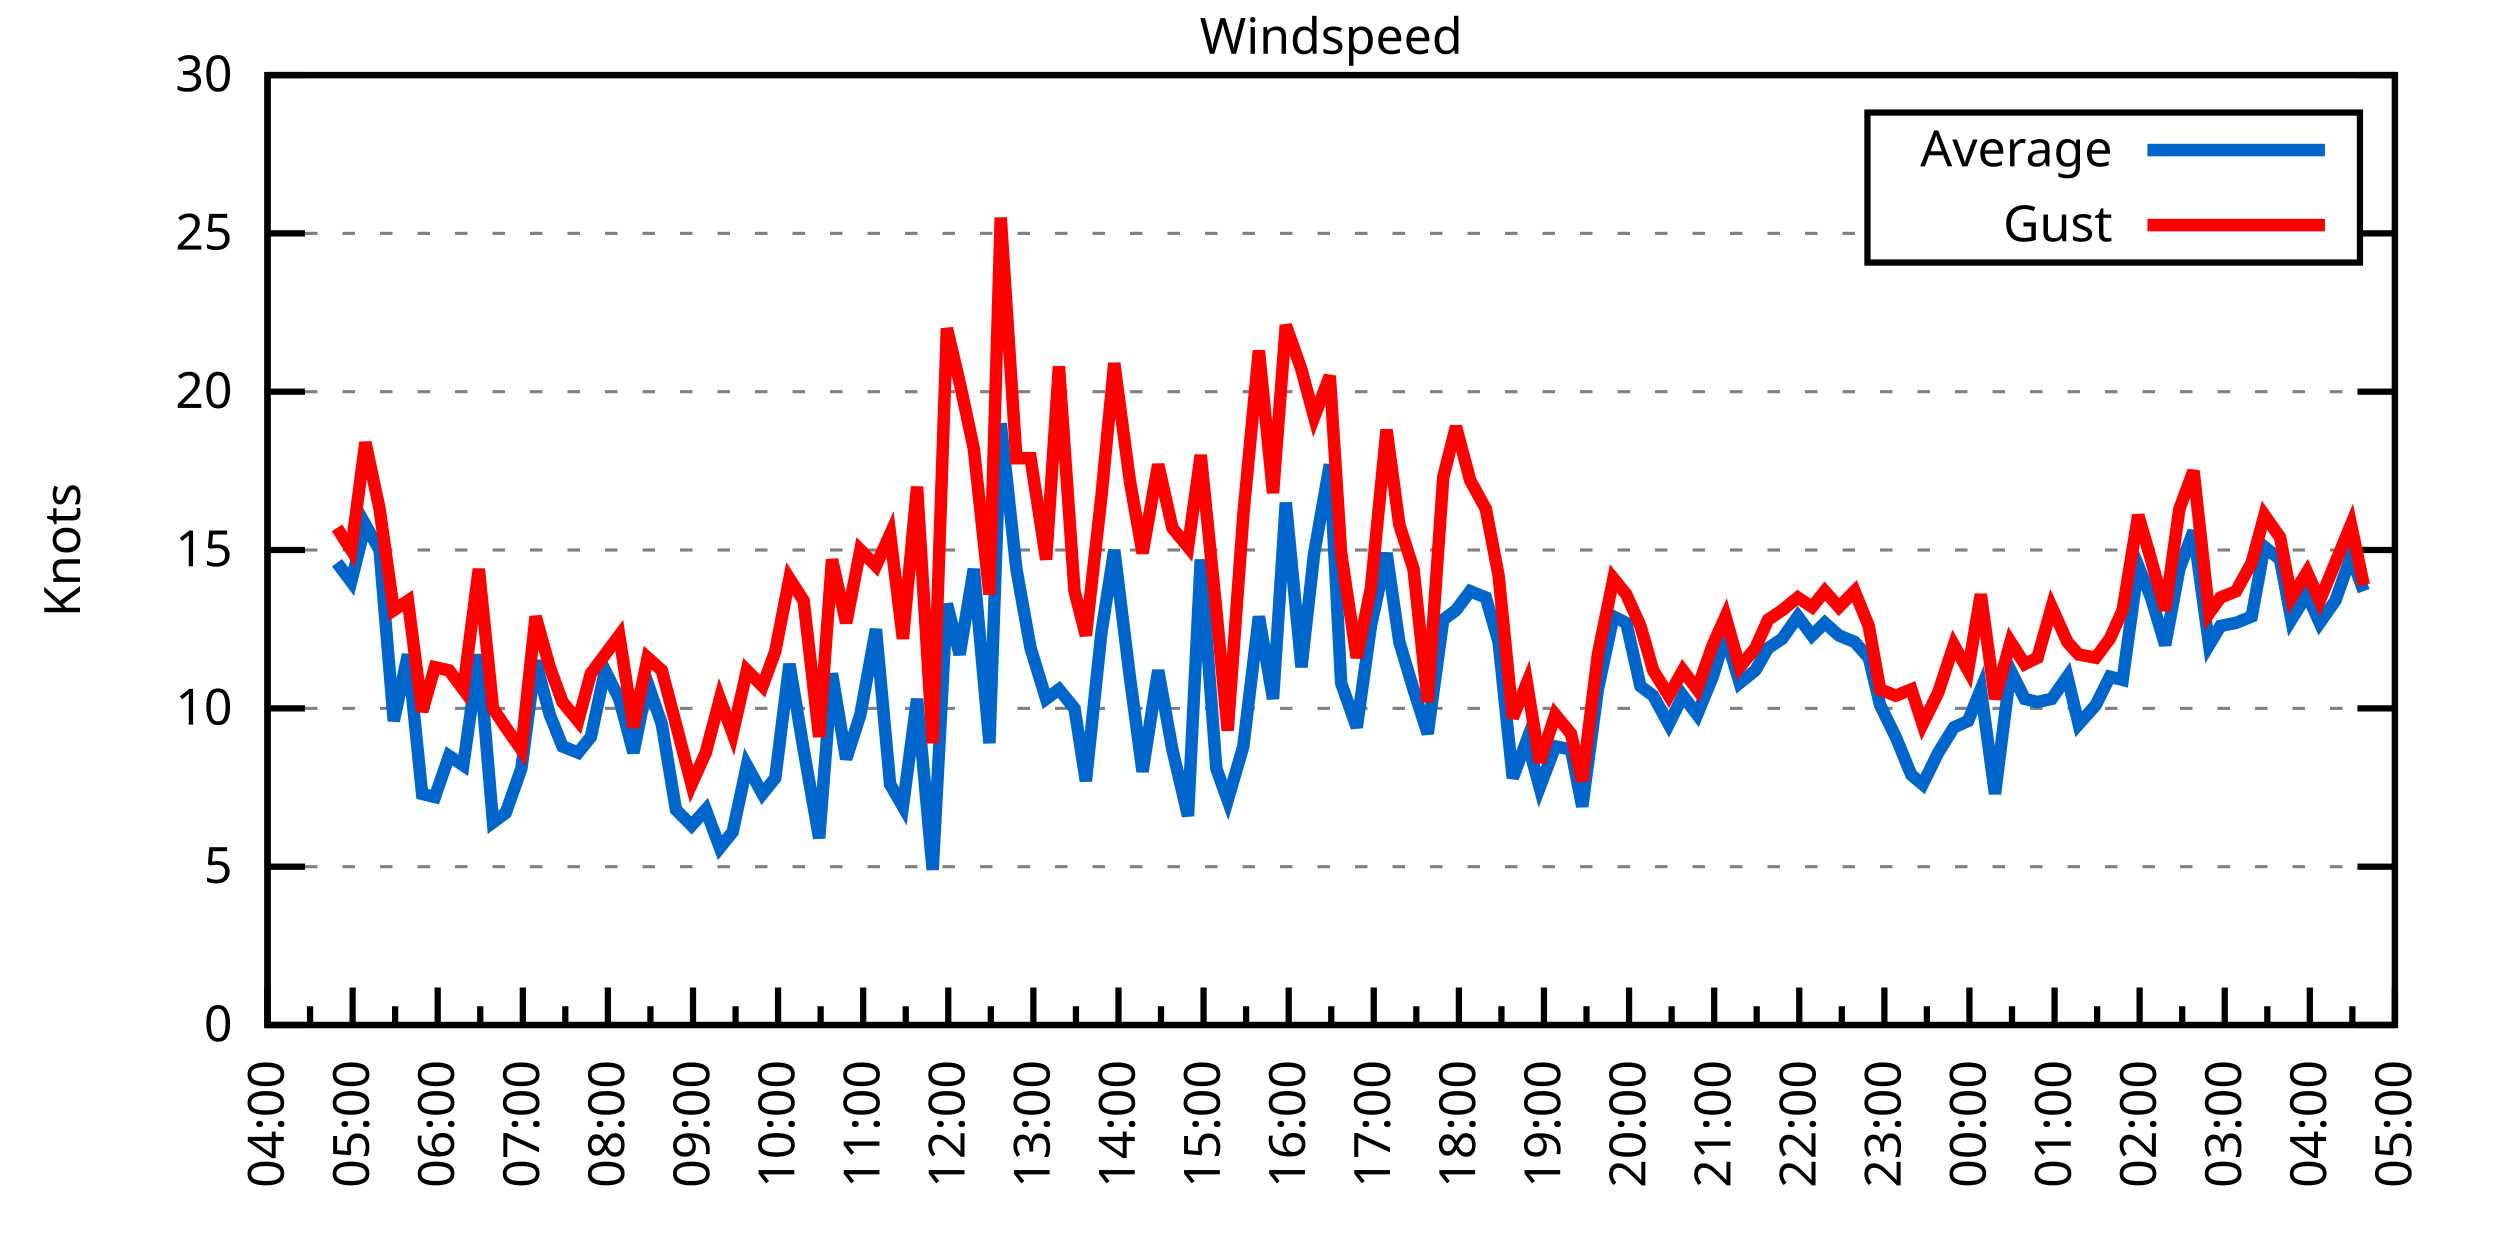
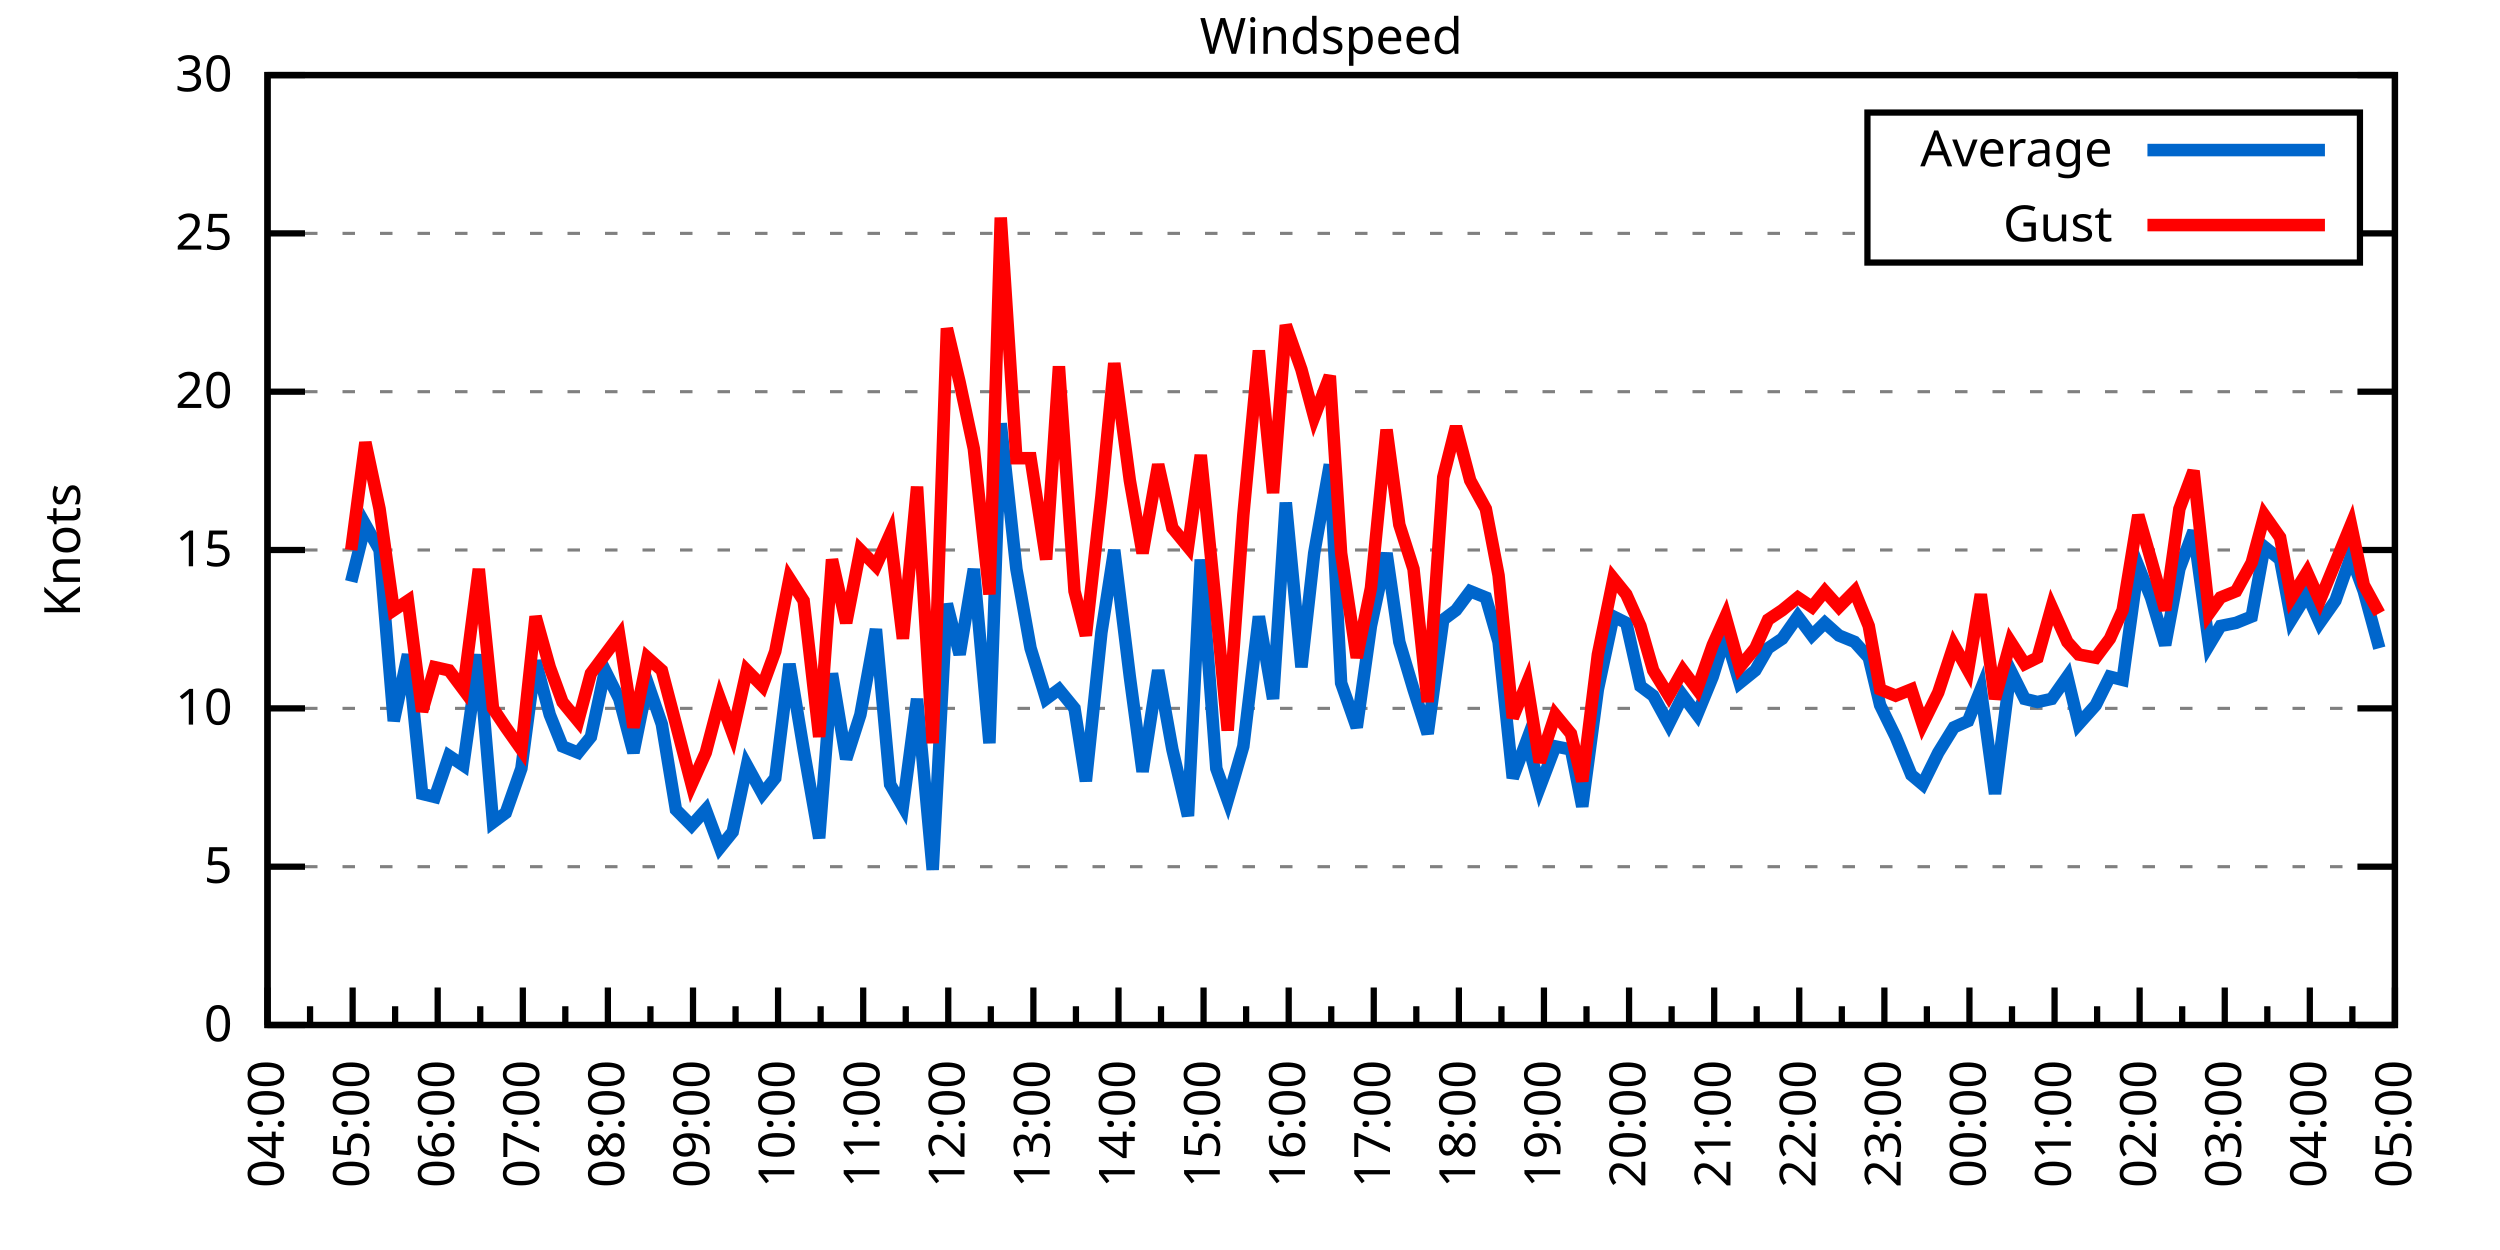
<svg xmlns="http://www.w3.org/2000/svg" xmlns:xlink="http://www.w3.org/1999/xlink" width="400" height="200" viewBox="0 0 400 200">
  <g id="gnuplot_canvas">
    <rect x="0" y="0" width="400" height="200" fill="none" />
    <defs>
      <circle id="gpDot" r="0.5" stroke-width="0.5" stroke="currentColor" />
      <path id="gpPt0" stroke-width="0.333" stroke="currentColor" d="M-1,0 h2 M0,-1 v2" />
      <path id="gpPt1" stroke-width="0.333" stroke="currentColor" d="M-1,-1 L1,1 M1,-1 L-1,1" />
      <path id="gpPt2" stroke-width="0.333" stroke="currentColor" d="M-1,0 L1,0 M0,-1 L0,1 M-1,-1 L1,1 M-1,1 L1,-1" />
      <rect id="gpPt3" stroke-width="0.333" stroke="currentColor" x="-1" y="-1" width="2" height="2" />
      <rect id="gpPt4" stroke-width="0.333" stroke="currentColor" fill="currentColor" x="-1" y="-1" width="2" height="2" />
      <circle id="gpPt5" stroke-width="0.333" stroke="currentColor" cx="0" cy="0" r="1" />
      <use xlink:href="#gpPt5" id="gpPt6" fill="currentColor" stroke="none" />
      <path id="gpPt7" stroke-width="0.333" stroke="currentColor" d="M0,-1.33 L-1.33,0.67 L1.33,0.67 z" />
      <use xlink:href="#gpPt7" id="gpPt8" fill="currentColor" stroke="none" />
      <use xlink:href="#gpPt7" id="gpPt9" stroke="currentColor" transform="rotate(180)" />
      <use xlink:href="#gpPt9" id="gpPt10" fill="currentColor" stroke="none" />
      <use xlink:href="#gpPt3" id="gpPt11" stroke="currentColor" transform="rotate(45)" />
      <use xlink:href="#gpPt11" id="gpPt12" fill="currentColor" stroke="none" />
      <path id="gpPt13" stroke-width="0.333" stroke="currentColor" d="M0,1.330 L1.265,0.411 L0.782,-1.067 L-0.782,-1.076 L-1.265,0.411 z" />
      <use xlink:href="#gpPt13" id="gpPt14" fill="currentColor" stroke="none" />
      <filter id="textbox" filterUnits="objectBoundingBox" x="0" y="0" height="1" width="1">
        <feFlood flood-color="white" flood-opacity="1" result="bgnd" />
        <feComposite in="SourceGraphic" in2="bgnd" operator="atop" />
      </filter>
      <filter id="greybox" filterUnits="objectBoundingBox" x="0" y="0" height="1" width="1">
        <feFlood flood-color="lightgrey" flood-opacity="1" result="grey" />
        <feComposite in="SourceGraphic" in2="grey" operator="atop" />
      </filter>
    </defs>
    <g fill="none" color="white" stroke="currentColor" stroke-width="1.00" stroke-linecap="butt" stroke-linejoin="miter">
</g>
    <g fill="none" color="black" stroke="currentColor" stroke-width="1.00" stroke-linecap="butt" stroke-linejoin="miter">
      <g stroke="none" shape-rendering="crispEdges">
        <polygon fill="rgb(255, 255, 255)" points="42.80,164.00 383.18,164.00 383.18,12.02 42.80,12.02 " />
      </g>
    </g>
    <g fill="none" color="black" stroke="currentColor" stroke-width="1.00" stroke-linecap="butt" stroke-linejoin="miter">
</g>
    <g fill="none" color="black" stroke="black" stroke-width="0.50" stroke-linecap="butt" stroke-linejoin="miter">
</g>
    <g fill="none" color="gray" stroke="currentColor" stroke-width="0.50" stroke-linecap="butt" stroke-linejoin="miter">
      <path stroke="gray" stroke-dasharray="2,4" class="gridline" d="M42.80,164.00 L383.19,164.00  " />
    </g>
    <g fill="none" color="gray" stroke="gray" stroke-width="1.00" stroke-linecap="butt" stroke-linejoin="miter">
</g>
    <g fill="none" color="black" stroke="currentColor" stroke-width="1.00" stroke-linecap="butt" stroke-linejoin="miter">
      <path stroke="black" d="M42.80,164.00 L48.80,164.00 M383.19,164.00 L377.19,164.00  " />
      <g transform="translate(37.20,166.60)" stroke="none" fill="black" font-family="Sans" font-size="8.00" text-anchor="end">
        <text>
          <tspan font-family="Sans"> 0</tspan>
        </text>
      </g>
    </g>
    <g fill="none" color="black" stroke="currentColor" stroke-width="1.00" stroke-linecap="butt" stroke-linejoin="miter">
</g>
    <g fill="none" color="black" stroke="black" stroke-width="0.50" stroke-linecap="butt" stroke-linejoin="miter">
</g>
    <g fill="none" color="gray" stroke="currentColor" stroke-width="0.50" stroke-linecap="butt" stroke-linejoin="miter">
      <path stroke="gray" stroke-dasharray="2,4" class="gridline" d="M42.80,138.67 L383.19,138.67  " />
    </g>
    <g fill="none" color="gray" stroke="gray" stroke-width="1.00" stroke-linecap="butt" stroke-linejoin="miter">
</g>
    <g fill="none" color="black" stroke="currentColor" stroke-width="1.00" stroke-linecap="butt" stroke-linejoin="miter">
      <path stroke="black" d="M42.80,138.67 L48.80,138.67 M383.19,138.67 L377.19,138.67  " />
      <g transform="translate(37.20,141.27)" stroke="none" fill="black" font-family="Sans" font-size="8.00" text-anchor="end">
        <text>
          <tspan font-family="Sans"> 5</tspan>
        </text>
      </g>
    </g>
    <g fill="none" color="black" stroke="currentColor" stroke-width="1.00" stroke-linecap="butt" stroke-linejoin="miter">
</g>
    <g fill="none" color="black" stroke="black" stroke-width="0.50" stroke-linecap="butt" stroke-linejoin="miter">
</g>
    <g fill="none" color="gray" stroke="currentColor" stroke-width="0.50" stroke-linecap="butt" stroke-linejoin="miter">
      <path stroke="gray" stroke-dasharray="2,4" class="gridline" d="M42.80,113.34 L383.19,113.34  " />
    </g>
    <g fill="none" color="gray" stroke="gray" stroke-width="1.00" stroke-linecap="butt" stroke-linejoin="miter">
</g>
    <g fill="none" color="black" stroke="currentColor" stroke-width="1.00" stroke-linecap="butt" stroke-linejoin="miter">
      <path stroke="black" d="M42.80,113.34 L48.80,113.34 M383.19,113.34 L377.19,113.34  " />
      <g transform="translate(37.20,115.94)" stroke="none" fill="black" font-family="Sans" font-size="8.00" text-anchor="end">
        <text>
          <tspan font-family="Sans"> 10</tspan>
        </text>
      </g>
    </g>
    <g fill="none" color="black" stroke="currentColor" stroke-width="1.00" stroke-linecap="butt" stroke-linejoin="miter">
</g>
    <g fill="none" color="black" stroke="black" stroke-width="0.50" stroke-linecap="butt" stroke-linejoin="miter">
</g>
    <g fill="none" color="gray" stroke="currentColor" stroke-width="0.50" stroke-linecap="butt" stroke-linejoin="miter">
      <path stroke="gray" stroke-dasharray="2,4" class="gridline" d="M42.80,88.00 L383.19,88.00  " />
    </g>
    <g fill="none" color="gray" stroke="gray" stroke-width="1.00" stroke-linecap="butt" stroke-linejoin="miter">
</g>
    <g fill="none" color="black" stroke="currentColor" stroke-width="1.00" stroke-linecap="butt" stroke-linejoin="miter">
      <path stroke="black" d="M42.80,88.00 L48.80,88.00 M383.19,88.00 L377.19,88.00  " />
      <g transform="translate(37.20,90.60)" stroke="none" fill="black" font-family="Sans" font-size="8.00" text-anchor="end">
        <text>
          <tspan font-family="Sans"> 15</tspan>
        </text>
      </g>
    </g>
    <g fill="none" color="black" stroke="currentColor" stroke-width="1.00" stroke-linecap="butt" stroke-linejoin="miter">
</g>
    <g fill="none" color="black" stroke="black" stroke-width="0.50" stroke-linecap="butt" stroke-linejoin="miter">
</g>
    <g fill="none" color="gray" stroke="currentColor" stroke-width="0.50" stroke-linecap="butt" stroke-linejoin="miter">
      <path stroke="gray" stroke-dasharray="2,4" class="gridline" d="M42.80,62.67 L383.19,62.67  " />
    </g>
    <g fill="none" color="gray" stroke="gray" stroke-width="1.00" stroke-linecap="butt" stroke-linejoin="miter">
</g>
    <g fill="none" color="black" stroke="currentColor" stroke-width="1.00" stroke-linecap="butt" stroke-linejoin="miter">
      <path stroke="black" d="M42.80,62.67 L48.80,62.67 M383.19,62.67 L377.19,62.67  " />
      <g transform="translate(37.20,65.27)" stroke="none" fill="black" font-family="Sans" font-size="8.00" text-anchor="end">
        <text>
          <tspan font-family="Sans"> 20</tspan>
        </text>
      </g>
    </g>
    <g fill="none" color="black" stroke="currentColor" stroke-width="1.00" stroke-linecap="butt" stroke-linejoin="miter">
</g>
    <g fill="none" color="black" stroke="black" stroke-width="0.50" stroke-linecap="butt" stroke-linejoin="miter">
</g>
    <g fill="none" color="gray" stroke="currentColor" stroke-width="0.50" stroke-linecap="butt" stroke-linejoin="miter">
      <path stroke="gray" stroke-dasharray="2,4" class="gridline" d="M42.80,37.34 L298.79,37.34 M377.59,37.34 L383.19,37.34  " />
    </g>
    <g fill="none" color="gray" stroke="gray" stroke-width="1.00" stroke-linecap="butt" stroke-linejoin="miter">
</g>
    <g fill="none" color="black" stroke="currentColor" stroke-width="1.00" stroke-linecap="butt" stroke-linejoin="miter">
      <path stroke="black" d="M42.80,37.34 L48.80,37.34 M383.19,37.34 L377.19,37.34  " />
      <g transform="translate(37.20,39.94)" stroke="none" fill="black" font-family="Sans" font-size="8.00" text-anchor="end">
        <text>
          <tspan font-family="Sans"> 25</tspan>
        </text>
      </g>
    </g>
    <g fill="none" color="black" stroke="currentColor" stroke-width="1.00" stroke-linecap="butt" stroke-linejoin="miter">
</g>
    <g fill="none" color="black" stroke="black" stroke-width="0.50" stroke-linecap="butt" stroke-linejoin="miter">
</g>
    <g fill="none" color="gray" stroke="currentColor" stroke-width="0.50" stroke-linecap="butt" stroke-linejoin="miter">
      <path stroke="gray" stroke-dasharray="2,4" class="gridline" d="M42.80,12.01 L383.19,12.01  " />
    </g>
    <g fill="none" color="gray" stroke="gray" stroke-width="1.00" stroke-linecap="butt" stroke-linejoin="miter">
</g>
    <g fill="none" color="black" stroke="currentColor" stroke-width="1.00" stroke-linecap="butt" stroke-linejoin="miter">
      <path stroke="black" d="M42.80,12.01 L48.80,12.01 M383.19,12.01 L377.19,12.01  " />
      <g transform="translate(37.20,14.61)" stroke="none" fill="black" font-family="Sans" font-size="8.00" text-anchor="end">
        <text>
          <tspan font-family="Sans"> 30</tspan>
        </text>
      </g>
    </g>
    <g fill="none" color="black" stroke="currentColor" stroke-width="1.00" stroke-linecap="butt" stroke-linejoin="miter">
      <path stroke="black" d="M42.80,164.00 L42.80,158.00  " />
      <g transform="translate(45.40,169.60) rotate(270)" stroke="none" fill="black" font-family="Sans" font-size="8.00" text-anchor="end">
        <text>
          <tspan font-family="Sans">04:00</tspan>
        </text>
      </g>
    </g>
    <g fill="none" color="black" stroke="currentColor" stroke-width="1.00" stroke-linecap="butt" stroke-linejoin="miter">
      <path stroke="black" d="M49.61,164.00 L49.61,161.00 M56.42,164.00 L56.42,158.00  " />
      <g transform="translate(59.02,169.60) rotate(270)" stroke="none" fill="black" font-family="Sans" font-size="8.00" text-anchor="end">
        <text>
          <tspan font-family="Sans">05:00</tspan>
        </text>
      </g>
    </g>
    <g fill="none" color="black" stroke="currentColor" stroke-width="1.00" stroke-linecap="butt" stroke-linejoin="miter">
      <path stroke="black" d="M63.22,164.00 L63.22,161.00 M70.03,164.00 L70.03,158.00  " />
      <g transform="translate(72.63,169.60) rotate(270)" stroke="none" fill="black" font-family="Sans" font-size="8.00" text-anchor="end">
        <text>
          <tspan font-family="Sans">06:00</tspan>
        </text>
      </g>
    </g>
    <g fill="none" color="black" stroke="currentColor" stroke-width="1.00" stroke-linecap="butt" stroke-linejoin="miter">
      <path stroke="black" d="M76.84,164.00 L76.84,161.00 M83.65,164.00 L83.65,158.00  " />
      <g transform="translate(86.25,169.60) rotate(270)" stroke="none" fill="black" font-family="Sans" font-size="8.00" text-anchor="end">
        <text>
          <tspan font-family="Sans">07:00</tspan>
        </text>
      </g>
    </g>
    <g fill="none" color="black" stroke="currentColor" stroke-width="1.00" stroke-linecap="butt" stroke-linejoin="miter">
      <path stroke="black" d="M90.45,164.00 L90.45,161.00 M97.26,164.00 L97.26,158.00  " />
      <g transform="translate(99.86,169.60) rotate(270)" stroke="none" fill="black" font-family="Sans" font-size="8.00" text-anchor="end">
        <text>
          <tspan font-family="Sans">08:00</tspan>
        </text>
      </g>
    </g>
    <g fill="none" color="black" stroke="currentColor" stroke-width="1.00" stroke-linecap="butt" stroke-linejoin="miter">
      <path stroke="black" d="M104.07,164.00 L104.07,161.00 M110.88,164.00 L110.88,158.00  " />
      <g transform="translate(113.48,169.60) rotate(270)" stroke="none" fill="black" font-family="Sans" font-size="8.00" text-anchor="end">
        <text>
          <tspan font-family="Sans">09:00</tspan>
        </text>
      </g>
    </g>
    <g fill="none" color="black" stroke="currentColor" stroke-width="1.00" stroke-linecap="butt" stroke-linejoin="miter">
      <path stroke="black" d="M117.69,164.00 L117.69,161.00 M124.49,164.00 L124.49,158.00  " />
      <g transform="translate(127.09,169.60) rotate(270)" stroke="none" fill="black" font-family="Sans" font-size="8.00" text-anchor="end">
        <text>
          <tspan font-family="Sans">10:00</tspan>
        </text>
      </g>
    </g>
    <g fill="none" color="black" stroke="currentColor" stroke-width="1.00" stroke-linecap="butt" stroke-linejoin="miter">
      <path stroke="black" d="M131.30,164.00 L131.30,161.00 M138.11,164.00 L138.11,158.00  " />
      <g transform="translate(140.71,169.60) rotate(270)" stroke="none" fill="black" font-family="Sans" font-size="8.00" text-anchor="end">
        <text>
          <tspan font-family="Sans">11:00</tspan>
        </text>
      </g>
    </g>
    <g fill="none" color="black" stroke="currentColor" stroke-width="1.00" stroke-linecap="butt" stroke-linejoin="miter">
      <path stroke="black" d="M144.92,164.00 L144.92,161.00 M151.72,164.00 L151.72,158.00  " />
      <g transform="translate(154.32,169.60) rotate(270)" stroke="none" fill="black" font-family="Sans" font-size="8.00" text-anchor="end">
        <text>
          <tspan font-family="Sans">12:00</tspan>
        </text>
      </g>
    </g>
    <g fill="none" color="black" stroke="currentColor" stroke-width="1.00" stroke-linecap="butt" stroke-linejoin="miter">
      <path stroke="black" d="M158.53,164.00 L158.53,161.00 M165.34,164.00 L165.34,158.00  " />
      <g transform="translate(167.94,169.60) rotate(270)" stroke="none" fill="black" font-family="Sans" font-size="8.00" text-anchor="end">
        <text>
          <tspan font-family="Sans">13:00</tspan>
        </text>
      </g>
    </g>
    <g fill="none" color="black" stroke="currentColor" stroke-width="1.00" stroke-linecap="butt" stroke-linejoin="miter">
      <path stroke="black" d="M172.15,164.00 L172.15,161.00 M178.96,164.00 L178.96,158.00  " />
      <g transform="translate(181.56,169.60) rotate(270)" stroke="none" fill="black" font-family="Sans" font-size="8.00" text-anchor="end">
        <text>
          <tspan font-family="Sans">14:00</tspan>
        </text>
      </g>
    </g>
    <g fill="none" color="black" stroke="currentColor" stroke-width="1.00" stroke-linecap="butt" stroke-linejoin="miter">
      <path stroke="black" d="M185.76,164.00 L185.76,161.00 M192.57,164.00 L192.57,158.00  " />
      <g transform="translate(195.17,169.60) rotate(270)" stroke="none" fill="black" font-family="Sans" font-size="8.00" text-anchor="end">
        <text>
          <tspan font-family="Sans">15:00</tspan>
        </text>
      </g>
    </g>
    <g fill="none" color="black" stroke="currentColor" stroke-width="1.00" stroke-linecap="butt" stroke-linejoin="miter">
      <path stroke="black" d="M199.38,164.00 L199.38,161.00 M206.19,164.00 L206.19,158.00  " />
      <g transform="translate(208.79,169.60) rotate(270)" stroke="none" fill="black" font-family="Sans" font-size="8.00" text-anchor="end">
        <text>
          <tspan font-family="Sans">16:00</tspan>
        </text>
      </g>
    </g>
    <g fill="none" color="black" stroke="currentColor" stroke-width="1.00" stroke-linecap="butt" stroke-linejoin="miter">
      <path stroke="black" d="M213.00,164.00 L213.00,161.00 M219.80,164.00 L219.80,158.00  " />
      <g transform="translate(222.40,169.60) rotate(270)" stroke="none" fill="black" font-family="Sans" font-size="8.00" text-anchor="end">
        <text>
          <tspan font-family="Sans">17:00</tspan>
        </text>
      </g>
    </g>
    <g fill="none" color="black" stroke="currentColor" stroke-width="1.00" stroke-linecap="butt" stroke-linejoin="miter">
      <path stroke="black" d="M226.61,164.00 L226.61,161.00 M233.42,164.00 L233.42,158.00  " />
      <g transform="translate(236.02,169.60) rotate(270)" stroke="none" fill="black" font-family="Sans" font-size="8.00" text-anchor="end">
        <text>
          <tspan font-family="Sans">18:00</tspan>
        </text>
      </g>
    </g>
    <g fill="none" color="black" stroke="currentColor" stroke-width="1.00" stroke-linecap="butt" stroke-linejoin="miter">
      <path stroke="black" d="M240.23,164.00 L240.23,161.00 M247.03,164.00 L247.03,158.00  " />
      <g transform="translate(249.63,169.60) rotate(270)" stroke="none" fill="black" font-family="Sans" font-size="8.00" text-anchor="end">
        <text>
          <tspan font-family="Sans">19:00</tspan>
        </text>
      </g>
    </g>
    <g fill="none" color="black" stroke="currentColor" stroke-width="1.00" stroke-linecap="butt" stroke-linejoin="miter">
      <path stroke="black" d="M253.84,164.00 L253.84,161.00 M260.65,164.00 L260.65,158.00  " />
      <g transform="translate(263.25,169.60) rotate(270)" stroke="none" fill="black" font-family="Sans" font-size="8.00" text-anchor="end">
        <text>
          <tspan font-family="Sans">20:00</tspan>
        </text>
      </g>
    </g>
    <g fill="none" color="black" stroke="currentColor" stroke-width="1.00" stroke-linecap="butt" stroke-linejoin="miter">
      <path stroke="black" d="M267.46,164.00 L267.46,161.00 M274.27,164.00 L274.27,158.00  " />
      <g transform="translate(276.87,169.60) rotate(270)" stroke="none" fill="black" font-family="Sans" font-size="8.00" text-anchor="end">
        <text>
          <tspan font-family="Sans">21:00</tspan>
        </text>
      </g>
    </g>
    <g fill="none" color="black" stroke="currentColor" stroke-width="1.00" stroke-linecap="butt" stroke-linejoin="miter">
      <path stroke="black" d="M281.07,164.00 L281.07,161.00 M287.88,164.00 L287.88,158.00  " />
      <g transform="translate(290.48,169.60) rotate(270)" stroke="none" fill="black" font-family="Sans" font-size="8.00" text-anchor="end">
        <text>
          <tspan font-family="Sans">22:00</tspan>
        </text>
      </g>
    </g>
    <g fill="none" color="black" stroke="currentColor" stroke-width="1.00" stroke-linecap="butt" stroke-linejoin="miter">
      <path stroke="black" d="M294.69,164.00 L294.69,161.00 M301.50,164.00 L301.50,158.00  " />
      <g transform="translate(304.10,169.60) rotate(270)" stroke="none" fill="black" font-family="Sans" font-size="8.00" text-anchor="end">
        <text>
          <tspan font-family="Sans">23:00</tspan>
        </text>
      </g>
    </g>
    <g fill="none" color="black" stroke="currentColor" stroke-width="1.00" stroke-linecap="butt" stroke-linejoin="miter">
      <path stroke="black" d="M308.30,164.00 L308.30,161.00 M315.11,164.00 L315.11,158.00  " />
      <g transform="translate(317.71,169.60) rotate(270)" stroke="none" fill="black" font-family="Sans" font-size="8.00" text-anchor="end">
        <text>
          <tspan font-family="Sans">00:00</tspan>
        </text>
      </g>
    </g>
    <g fill="none" color="black" stroke="currentColor" stroke-width="1.00" stroke-linecap="butt" stroke-linejoin="miter">
      <path stroke="black" d="M321.92,164.00 L321.92,161.00 M328.73,164.00 L328.73,158.00  " />
      <g transform="translate(331.33,169.60) rotate(270)" stroke="none" fill="black" font-family="Sans" font-size="8.00" text-anchor="end">
        <text>
          <tspan font-family="Sans">01:00</tspan>
        </text>
      </g>
    </g>
    <g fill="none" color="black" stroke="currentColor" stroke-width="1.00" stroke-linecap="butt" stroke-linejoin="miter">
      <path stroke="black" d="M335.54,164.00 L335.54,161.00 M342.34,164.00 L342.34,158.00  " />
      <g transform="translate(344.94,169.60) rotate(270)" stroke="none" fill="black" font-family="Sans" font-size="8.00" text-anchor="end">
        <text>
          <tspan font-family="Sans">02:00</tspan>
        </text>
      </g>
    </g>
    <g fill="none" color="black" stroke="currentColor" stroke-width="1.00" stroke-linecap="butt" stroke-linejoin="miter">
      <path stroke="black" d="M349.15,164.00 L349.15,161.00 M355.96,164.00 L355.96,158.00  " />
      <g transform="translate(358.56,169.60) rotate(270)" stroke="none" fill="black" font-family="Sans" font-size="8.00" text-anchor="end">
        <text>
          <tspan font-family="Sans">03:00</tspan>
        </text>
      </g>
    </g>
    <g fill="none" color="black" stroke="currentColor" stroke-width="1.00" stroke-linecap="butt" stroke-linejoin="miter">
      <path stroke="black" d="M362.77,164.00 L362.77,161.00 M369.57,164.00 L369.57,158.00  " />
      <g transform="translate(372.17,169.60) rotate(270)" stroke="none" fill="black" font-family="Sans" font-size="8.00" text-anchor="end">
        <text>
          <tspan font-family="Sans">04:00</tspan>
        </text>
      </g>
    </g>
    <g fill="none" color="black" stroke="currentColor" stroke-width="1.00" stroke-linecap="butt" stroke-linejoin="miter">
      <path stroke="black" d="M376.38,164.00 L376.38,161.00 M383.19,164.00 L383.19,158.00  " />
      <g transform="translate(385.79,169.60) rotate(270)" stroke="none" fill="black" font-family="Sans" font-size="8.00" text-anchor="end">
        <text>
          <tspan font-family="Sans">05:00</tspan>
        </text>
      </g>
    </g>
    <g fill="none" color="black" stroke="currentColor" stroke-width="1.00" stroke-linecap="butt" stroke-linejoin="miter">
</g>
    <g fill="none" color="black" stroke="currentColor" stroke-width="1.00" stroke-linecap="butt" stroke-linejoin="miter">
      <path stroke="black" d="M42.80,12.01 L42.80,164.00 L383.19,164.00 L383.19,12.01 L42.80,12.01 Z  " />
    </g>
    <g fill="none" color="black" stroke="currentColor" stroke-width="1.00" stroke-linecap="butt" stroke-linejoin="miter">
      <g transform="translate(12.80,88.01) rotate(270)" stroke="none" fill="black" font-family="Sans" font-size="8.00" text-anchor="middle">
        <text>
          <tspan font-family="Sans">Knots</tspan>
        </text>
      </g>
    </g>
    <g fill="none" color="black" stroke="currentColor" stroke-width="1.00" stroke-linecap="butt" stroke-linejoin="miter">
</g>
    <g fill="none" color="black" stroke="currentColor" stroke-width="1.00" stroke-linecap="butt" stroke-linejoin="miter">
      <path stroke="black" d="M298.79,42.01 L298.79,18.01 L377.59,18.01 L377.59,42.01 L298.79,42.01 Z  " />
    </g>
    <g id="Windspeed_plot_1">
      <g fill="none" color="white" stroke="black" stroke-width="2.00" stroke-linecap="butt" stroke-linejoin="miter">
</g>
      <g fill="none" color="black" stroke="currentColor" stroke-width="2.00" stroke-linecap="butt" stroke-linejoin="miter">
        <g transform="translate(337.99,26.61)" stroke="none" fill="black" font-family="Sans" font-size="8.00" text-anchor="end">
          <text>
            <tspan font-family="Sans">Average</tspan>
          </text>
        </g>
      </g>
      <g fill="none" color="black" stroke="currentColor" stroke-width="2.00" stroke-linecap="butt" stroke-linejoin="miter">
-         <path stroke="rgb(  0, 102, 204)" d="M343.59,24.01 L371.99,24.01 M53.92,90.03 L56.19,93.07 L58.46,83.95 L60.73,88.00 L63.00,115.36 L65.27,104.72   L67.54,127.02 L69.58,127.52 L71.85,120.94 L74.12,122.46 L76.61,104.72 L78.88,131.58 L80.92,130.06 L83.42,122.96   L85.69,105.74 L87.96,114.35 L90.00,119.42 L92.50,120.43 L94.54,117.90 L96.81,107.26 L99.08,111.82 L101.35,120.43   L103.62,109.28 L105.89,115.87 L108.15,129.55 L110.65,132.08 L112.92,129.55 L115.19,135.63 L117.23,133.10 L119.50,122.46   L122.00,127.02 L124.04,124.48 L126.31,106.24 L128.58,119.92 L131.07,134.11 L133.12,107.76 L135.39,121.44 L137.66,114.35   L140.15,100.67 L142.42,125.50 L144.46,129.04 L146.73,111.82 L149.23,139.17 L151.50,96.62 L153.54,104.72 L155.81,91.04   L158.31,118.91 L160.12,67.74 L162.62,91.04 L164.89,103.71 L167.38,111.82 L169.43,110.30 L171.92,113.34 L173.74,124.99   L176.23,101.18 L178.28,88.00 L180.77,108.27 L182.81,123.47 L185.31,107.26 L187.58,119.92 L190.08,130.56 L192.12,89.52   L194.61,122.96 L196.43,128.03 L198.93,119.42 L201.42,98.64 L203.69,111.82 L205.73,80.41 L208.23,106.75 L210.27,88.51   L212.77,74.33 L214.58,109.28 L217.08,116.38 L219.35,100.16 L221.85,88.51 L223.89,102.70 L226.16,110.30 L228.43,117.39   L230.92,99.15 L232.96,97.63 L235.23,94.59 L237.73,95.60 L239.77,102.70 L242.04,124.48 L244.31,118.40 L246.35,126.00   L248.85,119.42 L251.35,119.92 L253.16,129.04 L255.66,110.30 L258.15,98.64 L260.20,99.66 L262.47,109.79 L264.51,111.31   L267.00,115.87 L269.27,111.31 L271.54,114.35 L274.04,108.27 L276.08,101.68 L278.35,109.28 L280.85,107.26 L282.89,103.71   L285.16,102.19 L287.65,98.64 L289.92,101.68 L291.97,99.66 L294.23,101.68 L296.73,102.70 L299.00,105.23 L300.82,112.83   L303.31,117.90 L305.81,123.98 L307.62,125.50 L310.12,120.43 L312.62,116.38 L314.89,115.36 L316.93,110.30 L319.20,127.02   L321.69,107.26 L323.96,111.82 L326.00,112.32 L328.27,111.82 L330.77,108.27 L332.59,115.87 L335.31,112.83 L337.58,108.27   L339.62,108.78 L342.12,90.54 L344.16,95.60 L346.43,103.20 L348.70,91.04 L350.97,84.97 L353.46,103.20 L355.28,100.16   L357.77,99.66 L360.27,98.64 L362.31,87.50 L364.81,89.52 L366.62,99.15 L369.12,95.10 L371.16,99.66 L373.66,96.11   L376.16,89.02 L378.20,94.59  " />
+         <path stroke="rgb(  0, 102, 204)" d="M343.59,24.01 L371.99,24.01 M56.19,93.07 L58.46,83.95 L60.73,88.00 L63.00,115.36 L65.27,104.72 L67.54,127.02   L69.58,127.52 L71.85,120.94 L74.12,122.46 L76.61,104.72 L78.88,131.58 L80.92,130.06 L83.42,122.96 L85.69,105.74   L87.96,114.35 L90.00,119.42 L92.50,120.43 L94.54,117.90 L96.81,107.26 L99.08,111.82 L101.35,120.43 L103.62,109.28   L105.89,115.87 L108.15,129.55 L110.65,132.08 L112.92,129.55 L115.19,135.63 L117.23,133.10 L119.50,122.46 L122.00,127.02   L124.04,124.48 L126.31,106.24 L128.58,119.92 L131.07,134.11 L133.12,107.76 L135.39,121.44 L137.66,114.35 L140.15,100.67   L142.42,125.50 L144.46,129.04 L146.73,111.82 L149.23,139.17 L151.50,96.62 L153.54,104.72 L155.81,91.04 L158.31,118.91   L160.12,67.74 L162.62,91.04 L164.89,103.71 L167.38,111.82 L169.43,110.30 L171.92,113.34 L173.74,124.99 L176.23,101.18   L178.28,88.00 L180.77,108.27 L182.81,123.47 L185.31,107.26 L187.58,119.92 L190.08,130.56 L192.12,89.52 L194.61,122.96   L196.43,128.03 L198.93,119.42 L201.42,98.64 L203.69,111.82 L205.73,80.41 L208.23,106.75 L210.27,88.51 L212.77,74.33   L214.58,109.28 L217.08,116.38 L219.35,100.16 L221.85,88.51 L223.89,102.70 L226.16,110.30 L228.43,117.39 L230.92,99.15   L232.96,97.63 L235.23,94.59 L237.73,95.60 L239.77,102.70 L242.04,124.48 L244.31,118.40 L246.35,126.00 L248.85,119.42   L251.35,119.92 L253.16,129.04 L255.66,110.30 L258.15,98.64 L260.20,99.66 L262.47,109.79 L264.51,111.31 L267.00,115.87   L269.27,111.31 L271.54,114.35 L274.04,108.27 L276.08,101.68 L278.35,109.28 L280.85,107.26 L282.89,103.71 L285.16,102.19   L287.65,98.64 L289.92,101.68 L291.97,99.66 L294.23,101.68 L296.73,102.70 L299.00,105.23 L300.82,112.83 L303.31,117.90   L305.81,123.98 L307.62,125.50 L310.12,120.43 L312.62,116.38 L314.89,115.36 L316.93,110.30 L319.20,127.02 L321.69,107.26   L323.96,111.82 L326.00,112.32 L328.27,111.82 L330.77,108.27 L332.59,115.87 L335.31,112.83 L337.58,108.27 L339.62,108.78   L342.12,90.54 L344.16,95.60 L346.43,103.20 L348.70,91.04 L350.97,84.97 L353.46,103.20 L355.28,100.16 L357.77,99.66   L360.27,98.64 L362.31,87.50 L364.81,89.52 L366.62,99.15 L369.12,95.10 L371.16,99.66 L373.66,96.11 L376.16,89.02   L378.20,94.59 L380.69,103.71  " />
      </g>
    </g>
    <g id="Windspeed_plot_2">
      <g fill="none" color="black" stroke="currentColor" stroke-width="2.00" stroke-linecap="butt" stroke-linejoin="miter">
        <g transform="translate(337.99,38.61)" stroke="none" fill="black" font-family="Sans" font-size="8.00" text-anchor="end">
          <text>
            <tspan font-family="Sans">Gust</tspan>
          </text>
        </g>
      </g>
      <g fill="none" color="black" stroke="currentColor" stroke-width="2.00" stroke-linecap="butt" stroke-linejoin="miter">
-         <path stroke="rgb(255,   0,   0)" d="M343.59,36.01 L371.99,36.01 M53.92,84.46 L56.19,88.00 L58.46,70.78 L60.73,81.42 L63.00,97.63 L65.27,96.11   L67.54,113.84 L69.58,106.75 L71.85,107.26 L74.12,110.30 L76.61,91.04 L78.88,113.34 L80.92,116.38 L83.42,119.92   L85.69,98.64 L87.96,106.75 L90.00,112.32 L92.50,115.36 L94.54,107.76 L96.81,104.72 L99.08,101.68 L101.35,116.38   L103.62,105.23 L105.89,107.26 L108.15,115.87 L110.65,125.50 L112.92,120.43 L115.19,111.82 L117.23,117.39 L119.50,107.26   L122.00,109.79 L124.04,104.22 L126.31,92.56 L128.58,96.11 L131.07,117.90 L133.12,89.52 L135.39,99.66 L137.66,88.00   L140.15,90.54 L142.42,85.47 L144.46,102.19 L146.73,77.87 L149.23,118.91 L151.50,52.54 L153.54,61.15 L155.81,71.79   L158.31,95.10 L160.12,34.81 L162.62,73.31 L164.89,73.31 L167.38,89.52 L169.43,58.62 L171.92,94.59 L173.74,101.68   L176.23,79.39 L178.28,58.11 L180.77,76.86 L182.81,88.51 L185.31,74.33 L187.58,84.46 L190.08,87.50 L192.12,72.81   L194.61,97.63 L196.43,116.88 L198.93,82.43 L201.42,56.09 L203.69,78.89 L205.73,52.03 L208.23,59.13 L210.27,66.73   L212.77,60.14 L214.58,88.51 L217.08,105.23 L219.35,94.08 L221.85,68.75 L223.89,83.95 L226.16,91.04 L228.43,112.32   L230.92,76.35 L232.96,68.25 L235.23,76.86 L237.73,81.42 L239.77,92.06 L242.04,114.86 L244.31,109.28 L246.35,121.95   L248.85,114.35 L251.35,117.39 L253.16,124.99 L255.66,104.72 L258.15,92.56 L260.20,95.10 L262.47,100.16 L264.51,107.26   L267.00,111.31 L269.27,107.26 L271.54,110.30 L274.04,103.20 L276.08,98.64 L278.35,106.75 L280.85,103.71 L282.89,99.15   L285.16,97.63 L287.65,95.60 L289.92,97.12 L291.97,94.59 L294.23,97.12 L296.73,94.59 L299.00,100.16 L300.82,110.30   L303.31,111.31 L305.81,110.30 L307.62,115.87 L310.12,110.80 L312.62,103.20 L314.89,107.26 L316.93,95.10 L319.20,111.82   L321.69,102.70 L323.96,106.24 L326.00,105.23 L328.27,97.12 L330.77,102.70 L332.59,104.72 L335.31,105.23 L337.58,102.19   L339.62,97.63 L342.12,82.43 L344.16,89.52 L346.43,97.63 L348.70,81.42 L350.97,75.34 L353.46,98.14 L355.28,95.60   L357.77,94.59 L360.27,90.03 L362.31,82.43 L364.81,85.98 L366.62,95.60 L369.12,91.55 L371.16,96.11 L373.66,90.03   L376.16,83.95 L378.20,93.58  " />
+         <path stroke="rgb(255,   0,   0)" d="M343.59,36.01 L371.99,36.01 M56.19,88.00 L58.46,70.78 L60.73,81.42 L63.00,97.63 L65.27,96.11 L67.54,113.84   L69.58,106.75 L71.85,107.26 L74.12,110.30 L76.61,91.04 L78.88,113.34 L80.92,116.38 L83.42,119.92 L85.69,98.64   L87.96,106.75 L90.00,112.32 L92.50,115.36 L94.54,107.76 L96.81,104.72 L99.08,101.68 L101.35,116.38 L103.62,105.23   L105.89,107.26 L108.15,115.87 L110.65,125.50 L112.92,120.43 L115.19,111.82 L117.23,117.39 L119.50,107.26 L122.00,109.79   L124.04,104.22 L126.31,92.56 L128.58,96.11 L131.07,117.90 L133.12,89.52 L135.39,99.66 L137.66,88.00 L140.15,90.54   L142.42,85.47 L144.46,102.19 L146.73,77.87 L149.23,118.91 L151.50,52.54 L153.54,61.15 L155.81,71.79 L158.31,95.10   L160.12,34.81 L162.62,73.31 L164.89,73.31 L167.38,89.52 L169.43,58.62 L171.92,94.59 L173.74,101.68 L176.23,79.39   L178.28,58.11 L180.77,76.86 L182.81,88.51 L185.31,74.33 L187.58,84.46 L190.08,87.50 L192.12,72.81 L194.61,97.63   L196.43,116.88 L198.93,82.43 L201.42,56.09 L203.69,78.89 L205.73,52.03 L208.23,59.13 L210.27,66.73 L212.77,60.14   L214.58,88.51 L217.08,105.23 L219.35,94.08 L221.85,68.75 L223.89,83.95 L226.16,91.04 L228.43,112.32 L230.92,76.35   L232.96,68.25 L235.23,76.86 L237.73,81.42 L239.77,92.06 L242.04,114.86 L244.31,109.28 L246.35,121.95 L248.85,114.35   L251.35,117.39 L253.16,124.99 L255.66,104.72 L258.15,92.56 L260.20,95.10 L262.47,100.16 L264.51,107.26 L267.00,111.31   L269.27,107.26 L271.54,110.30 L274.04,103.20 L276.08,98.64 L278.35,106.75 L280.85,103.71 L282.89,99.15 L285.16,97.63   L287.65,95.60 L289.92,97.12 L291.97,94.59 L294.23,97.12 L296.73,94.59 L299.00,100.16 L300.82,110.30 L303.31,111.31   L305.81,110.30 L307.62,115.87 L310.12,110.80 L312.62,103.20 L314.89,107.26 L316.93,95.10 L319.20,111.82 L321.69,102.70   L323.96,106.24 L326.00,105.23 L328.27,97.12 L330.77,102.70 L332.59,104.72 L335.31,105.23 L337.58,102.19 L339.62,97.63   L342.12,82.43 L344.16,89.52 L346.43,97.63 L348.70,81.42 L350.97,75.34 L353.46,98.14 L355.28,95.60 L357.77,94.59   L360.27,90.03 L362.31,82.43 L364.81,85.98 L366.62,95.60 L369.12,91.55 L371.16,96.11 L373.66,90.03 L376.16,83.95   L378.20,93.58 L380.69,98.14  " />
      </g>
    </g>
    <g fill="none" color="black" stroke="currentColor" stroke-width="2.00" stroke-linecap="butt" stroke-linejoin="miter">
</g>
    <g fill="none" color="black" stroke="black" stroke-width="1.00" stroke-linecap="butt" stroke-linejoin="miter">
</g>
    <g fill="none" color="black" stroke="currentColor" stroke-width="1.00" stroke-linecap="butt" stroke-linejoin="miter">
      <path stroke="black" d="M42.80,12.01 L42.80,164.00 L383.19,164.00 L383.19,12.01 L42.80,12.01 Z  " />
    </g>
    <g fill="none" color="black" stroke="currentColor" stroke-width="1.00" stroke-linecap="butt" stroke-linejoin="miter">
      <g transform="translate(212.99,8.61)" stroke="none" fill="black" font-family="Sans" font-size="8.00" text-anchor="middle">
        <text>
          <tspan font-family="Sans">Windspeed</tspan>
        </text>
      </g>
    </g>
    <g fill="none" color="black" stroke="currentColor" stroke-width="1.00" stroke-linecap="butt" stroke-linejoin="miter">
</g>
  </g>
</svg>
